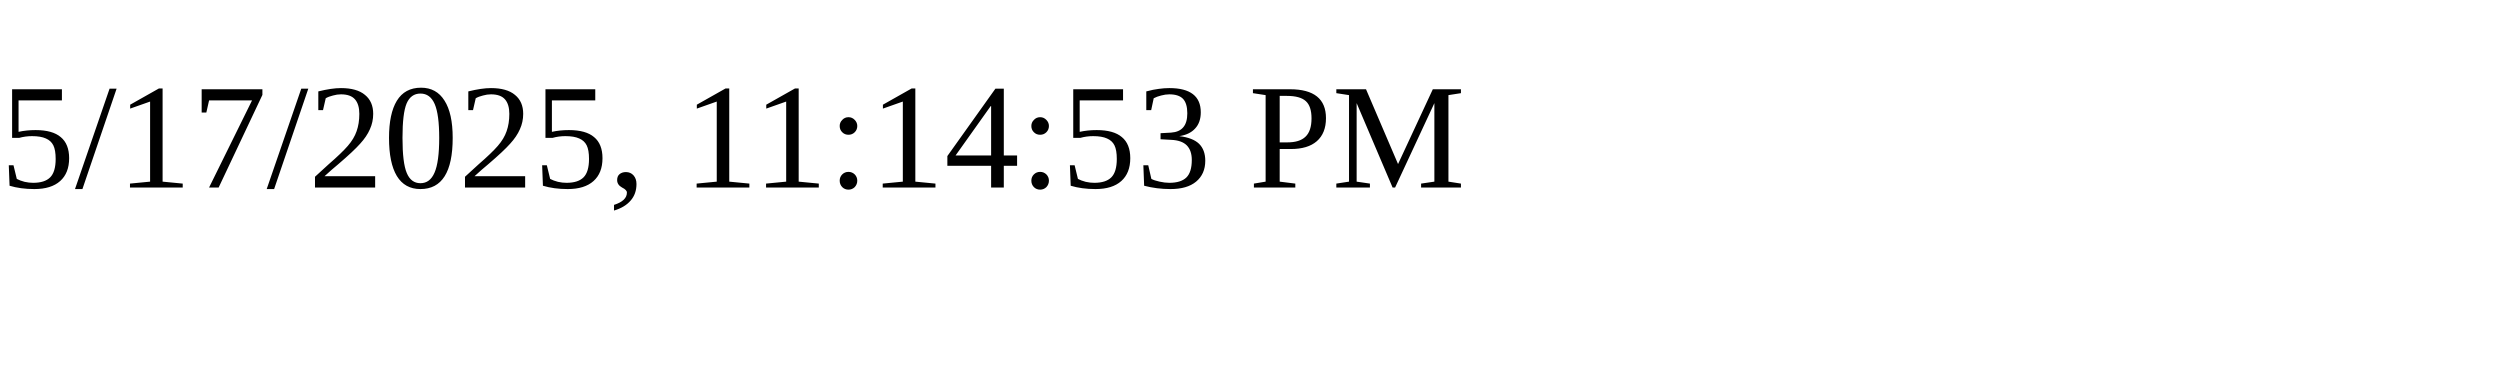
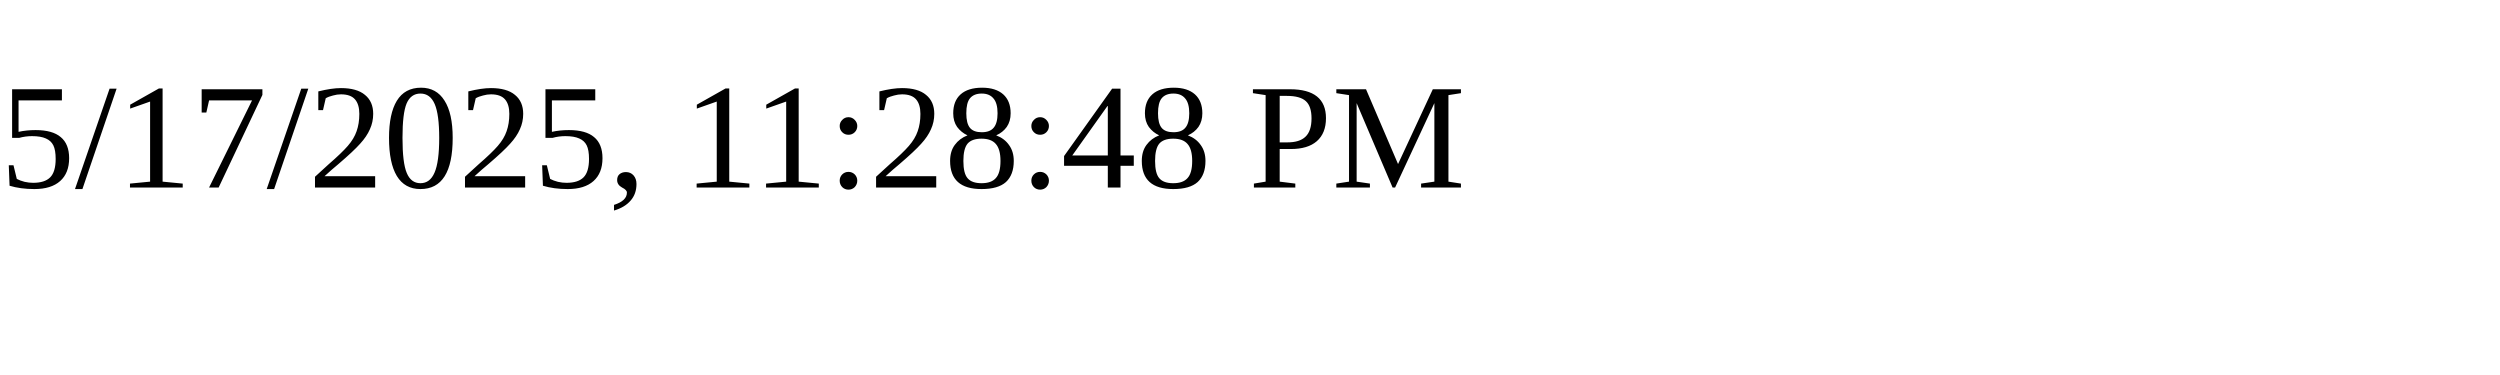
<svg xmlns="http://www.w3.org/2000/svg" height="30" width="200">
-   <text x="0" y="15">5/17/2025, 11:14:53 PM</text>
+   <text x="0" y="15">5/17/2025, 11:28:48 PM</text>
</svg>
